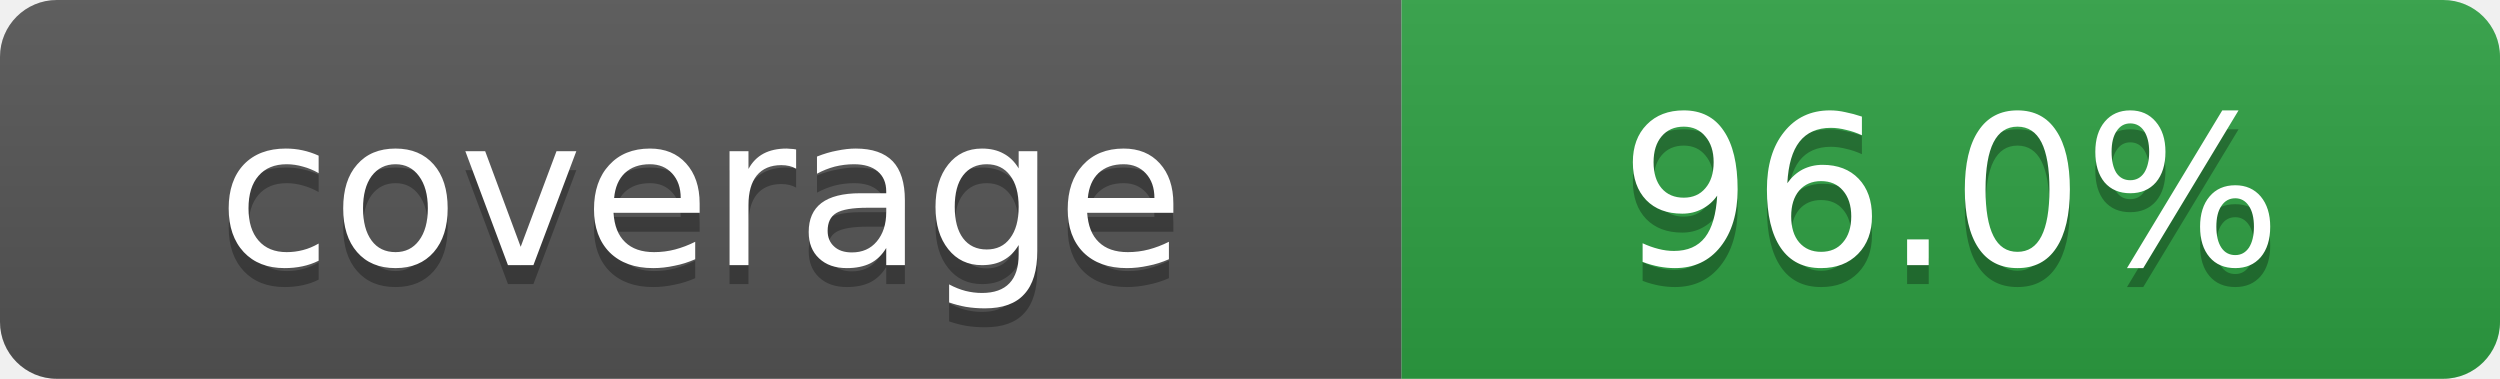
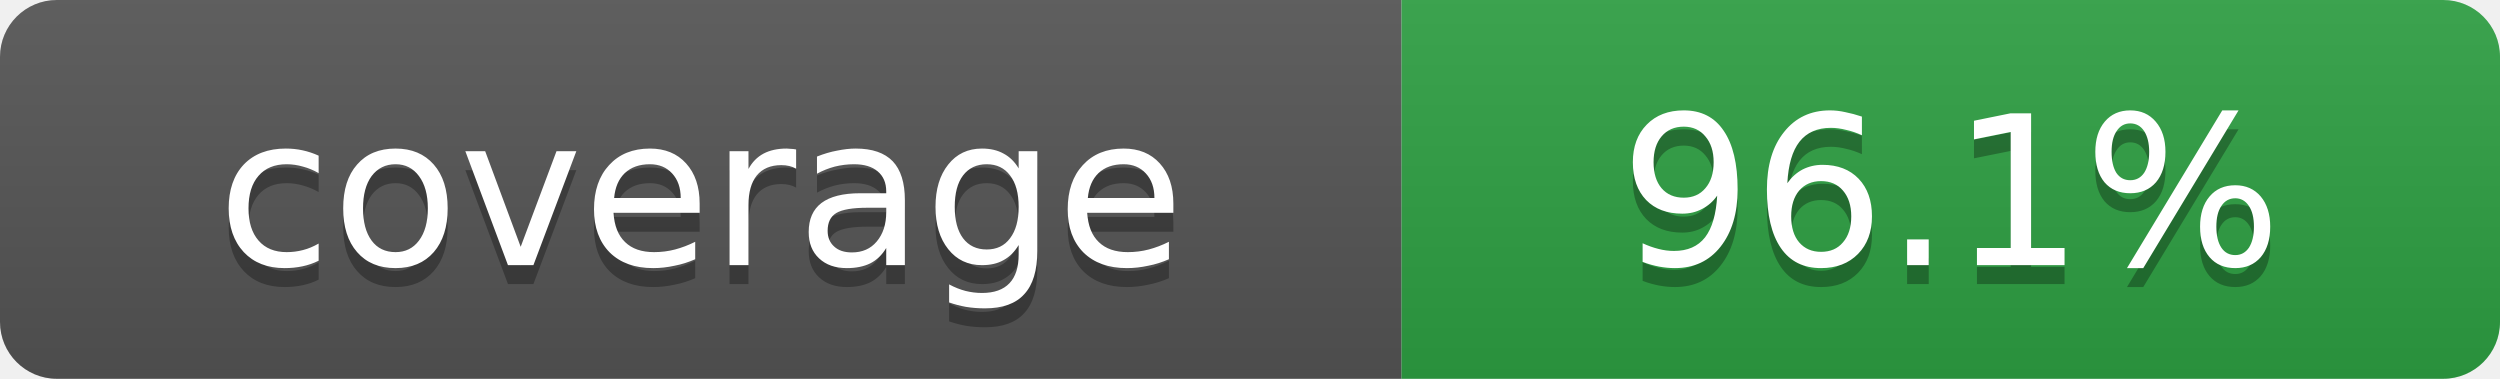
- <svg xmlns="http://www.w3.org/2000/svg" width="132" height="20" role="img" aria-label="coverage: 96.0%">
+ <svg xmlns="http://www.w3.org/2000/svg" width="132" height="20" role="img" aria-label="coverage: 96.1%">
  <linearGradient id="s" x2="0" y2="100%">
    <stop offset="0" stop-color="#bbb" stop-opacity=".1" />
    <stop offset="1" stop-opacity=".1" />
  </linearGradient>
  <clipPath id="r">
    <rect width="132" height="20" rx="3" fill="#fff" />
  </clipPath>
  <g clip-path="url(#r)">
    <rect width="74" height="20" fill="#555" />
    <rect x="74" width="58" height="20" fill="#2ea043" />
    <rect width="132" height="20" fill="url(#s)" />
  </g>
  <g fill="#fff" text-anchor="middle" font-family="Verdana,Geneva,DejaVu Sans,sans-serif" font-size="11">
    <text x="37" y="15" fill="#010101" fill-opacity=".3">coverage</text>
    <text x="37" y="14">coverage</text>
-     <text x="103" y="15" fill="#010101" fill-opacity=".3">96.0%</text>
-     <text x="103" y="14">96.0%</text>
+     <text x="103" y="15" fill="#010101" fill-opacity=".3">96.1%</text>
+     <text x="103" y="14">96.1%</text>
  </g>
</svg>
